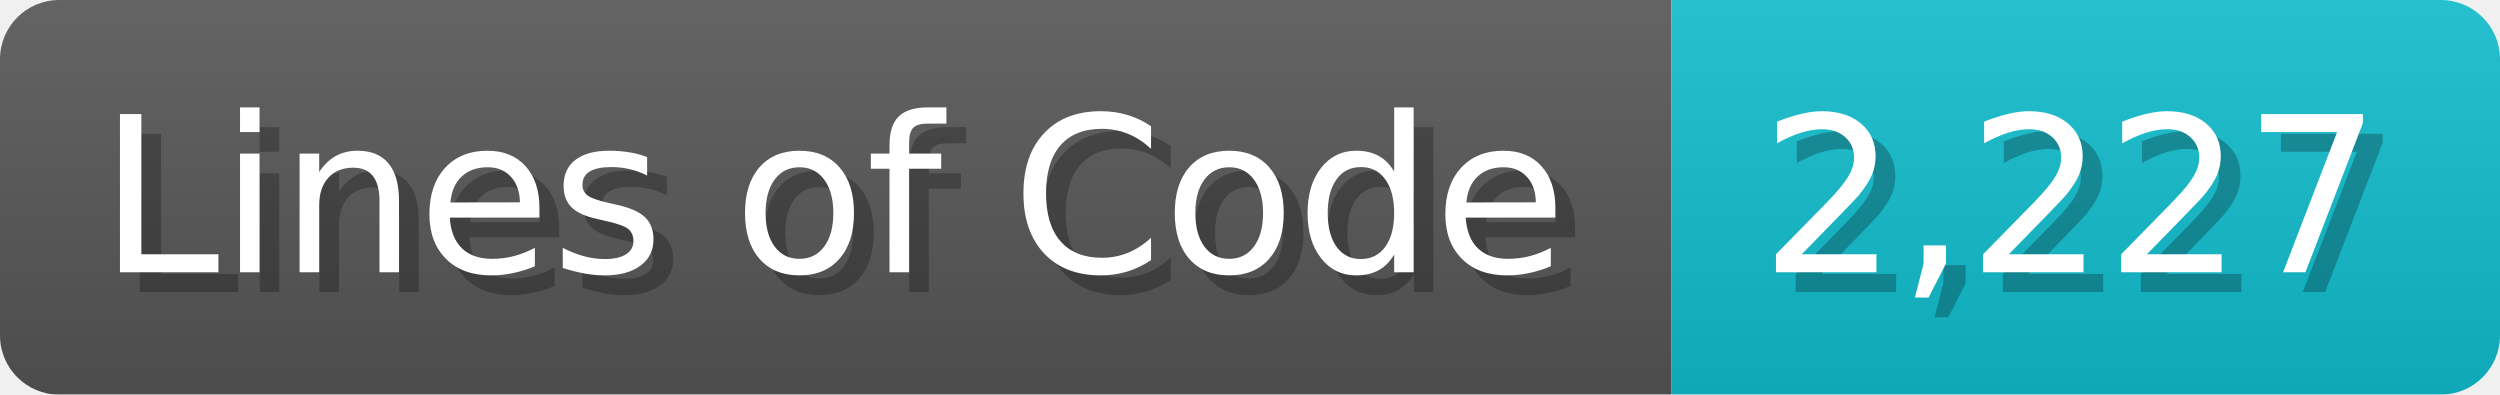
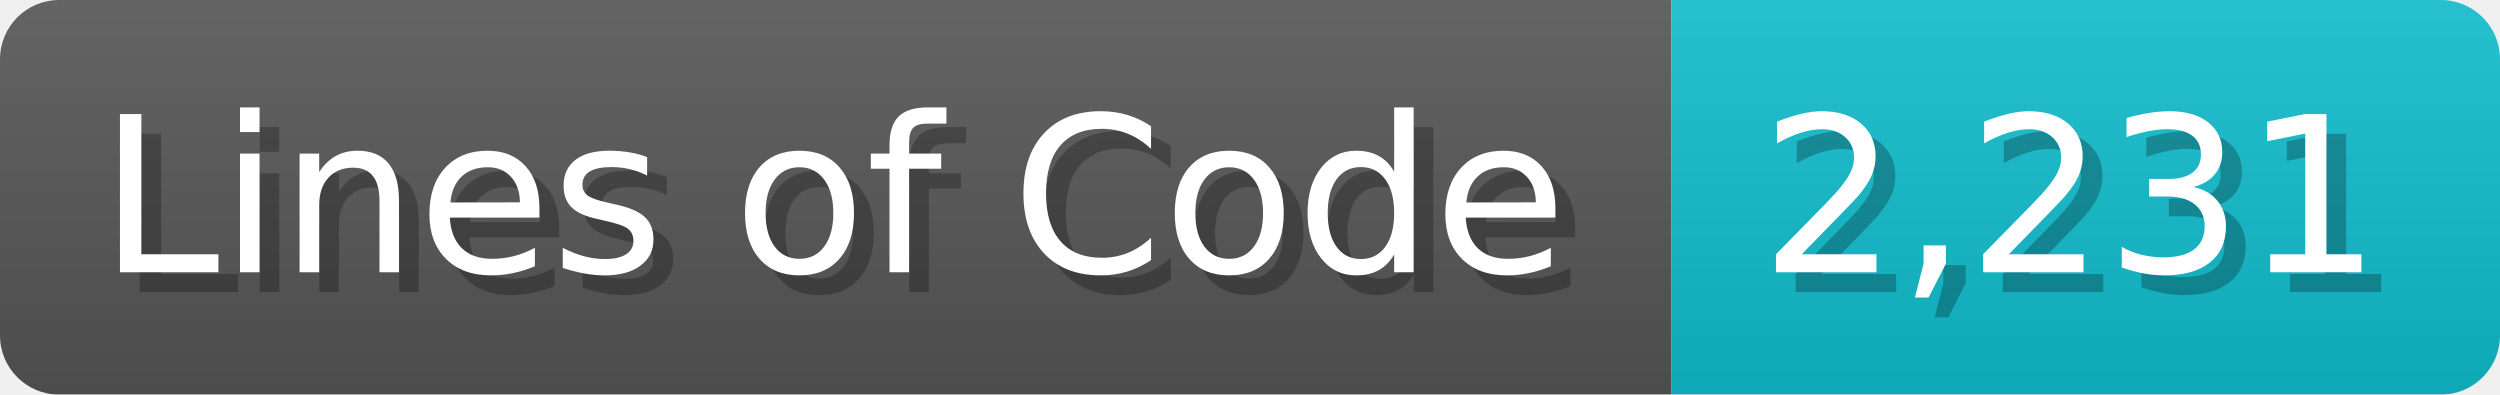
<svg xmlns="http://www.w3.org/2000/svg" width="126.7" height="20" viewBox="0 0 1267 200">
  <linearGradient id="a" x2="0" y2="100%">
    <stop offset="0" stop-opacity=".1" stop-color="#EEE" />
    <stop offset="1" stop-opacity=".1" />
  </linearGradient>
  <mask id="m">
    <rect width="1267" height="200" rx="30" fill="#FFF" />
  </mask>
  <g mask="url(#m)">
    <rect width="847" height="200" fill="#555" />
    <rect width="420" height="200" fill="#1BC" x="847" />
    <rect width="1267" height="200" fill="url(#a)" />
  </g>
  <g fill="#fff" text-anchor="start" font-family="Verdana,DejaVu Sans,sans-serif" font-size="110">
    <text x="60" y="148" textLength="747" fill="#000" opacity="0.25">Lines of Code</text>
    <text x="50" y="138" textLength="747">Lines of Code</text>
-     <text x="902" y="148" textLength="320" fill="#000" opacity="0.25">2,227</text>
-     <text x="892" y="138" textLength="320">2,227</text>
+     <text x="902" y="148" textLength="320" fill="#000" opacity="0.25">2,231</text>
+     <text x="892" y="138" textLength="320">2,231</text>
  </g>
</svg>
